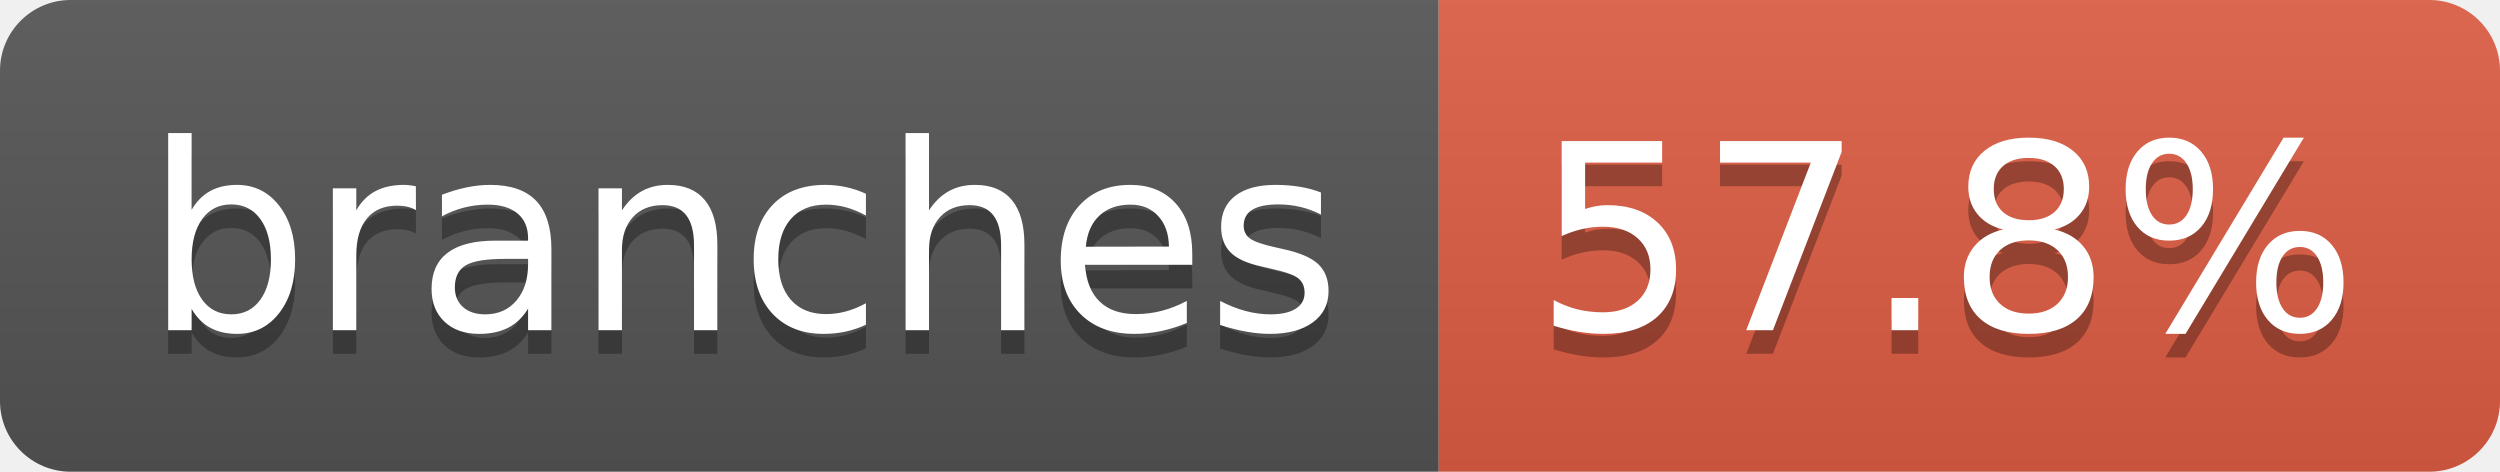
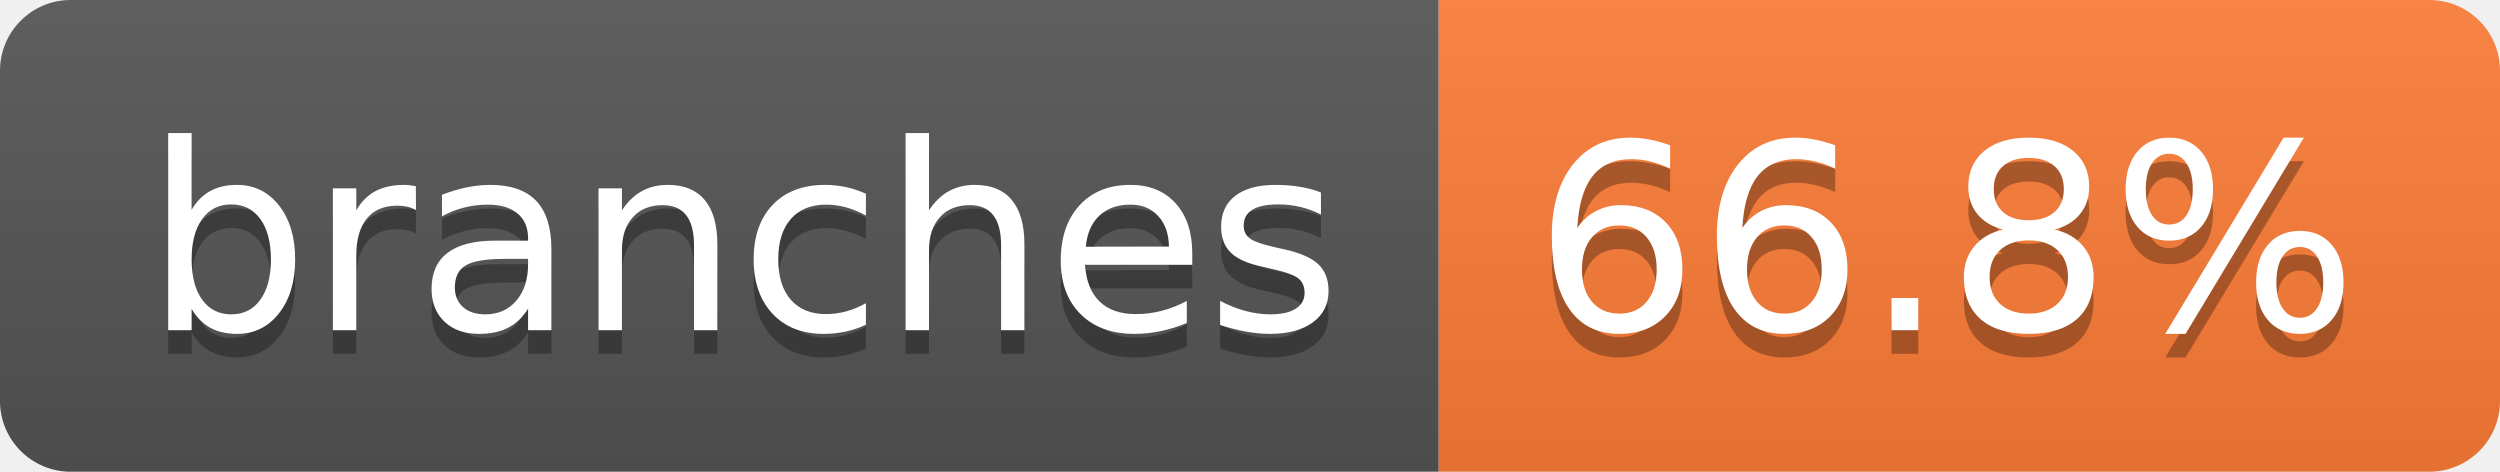
- <svg xmlns="http://www.w3.org/2000/svg" width="106" height="20" role="img" aria-label="branches: 57.8%">
+ <svg xmlns="http://www.w3.org/2000/svg" width="106" height="20" role="img" aria-label="branches: 66.8%">
  <linearGradient id="s" x2="0" y2="100%">
    <stop offset="0" stop-color="#bbb" stop-opacity=".1" />
    <stop offset="1" stop-opacity=".1" />
  </linearGradient>
  <clipPath id="r">
    <rect width="106" height="20" rx="3" fill="#fff" />
  </clipPath>
  <g clip-path="url(#r)">
    <rect width="61" height="20" fill="#555" />
-     <rect x="61" width="45" height="20" fill="#e05d44" />
+     <rect x="61" width="45" height="20" fill="#fe7d37" />
    <rect width="106" height="20" fill="url(#s)" />
  </g>
  <g fill="#fff" text-anchor="middle" font-family="Verdana,Geneva,DejaVu Sans,sans-serif" text-rendering="geometricPrecision" font-size="110">
    <text aria-hidden="true" x="315" y="150" fill="#010101" fill-opacity=".3" transform="scale(.1)" textLength="507">branches</text>
    <text x="315" y="140" transform="scale(.1)" fill="#fff" textLength="507">branches</text>
-     <text aria-hidden="true" x="825" y="150" fill="#010101" fill-opacity=".3" transform="scale(.1)" textLength="350">57.8%</text>
-     <text x="825" y="140" transform="scale(.1)" fill="#fff" textLength="350">57.8%</text>
+     <text aria-hidden="true" x="825" y="150" fill="#010101" fill-opacity=".3" transform="scale(.1)" textLength="350">66.8%</text>
+     <text x="825" y="140" transform="scale(.1)" fill="#fff" textLength="350">66.8%</text>
  </g>
</svg>
